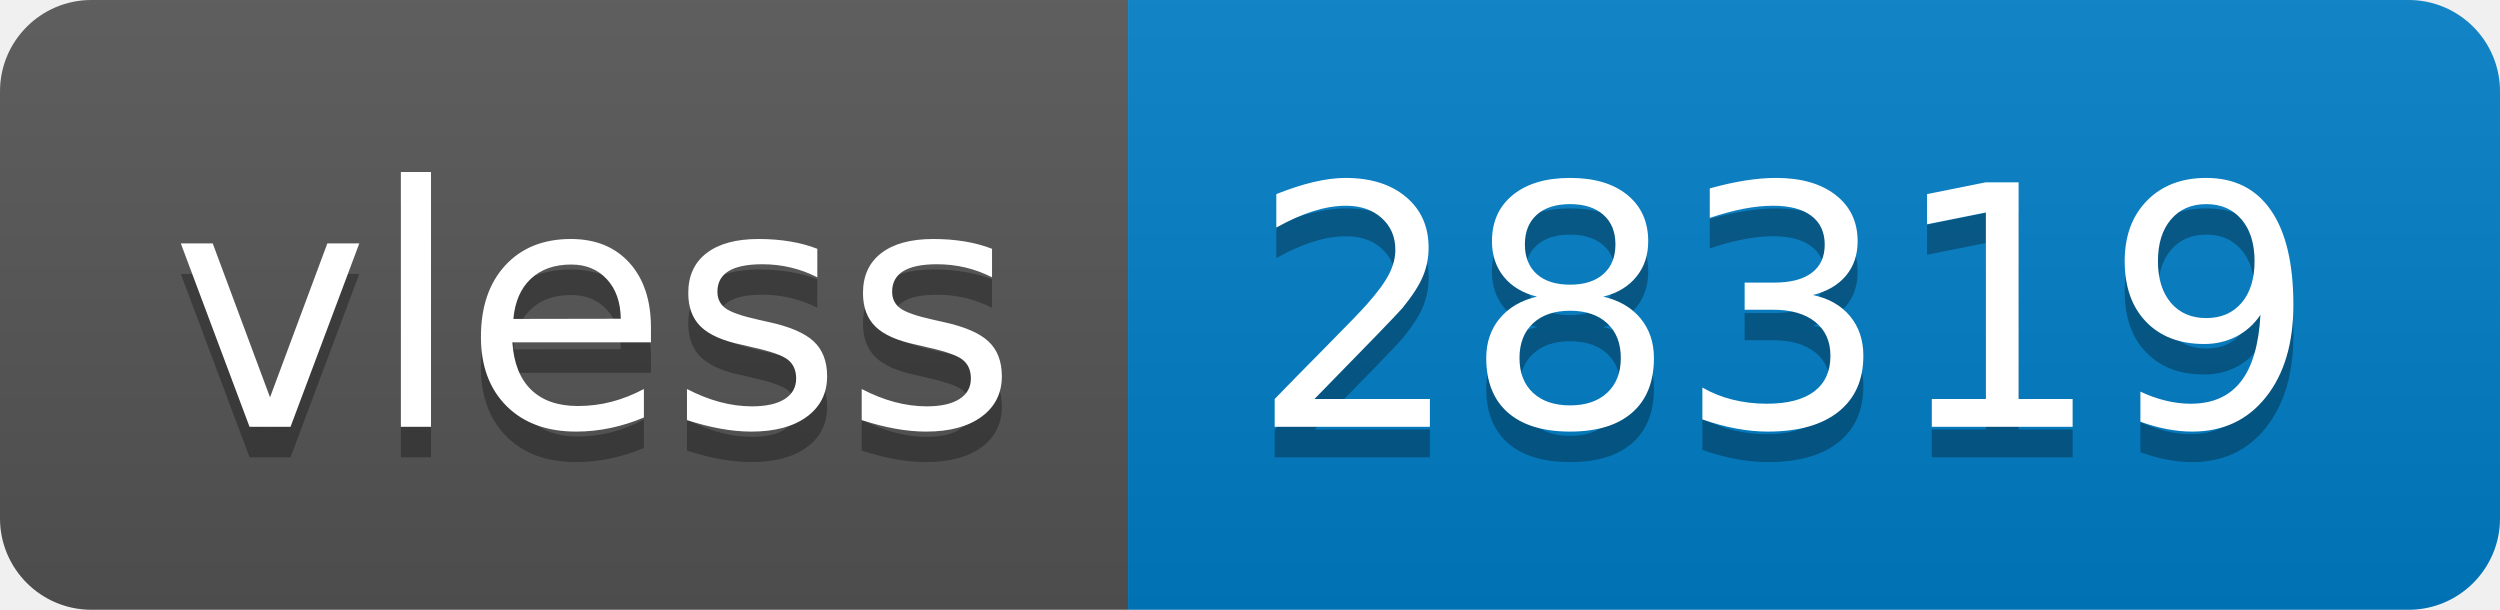
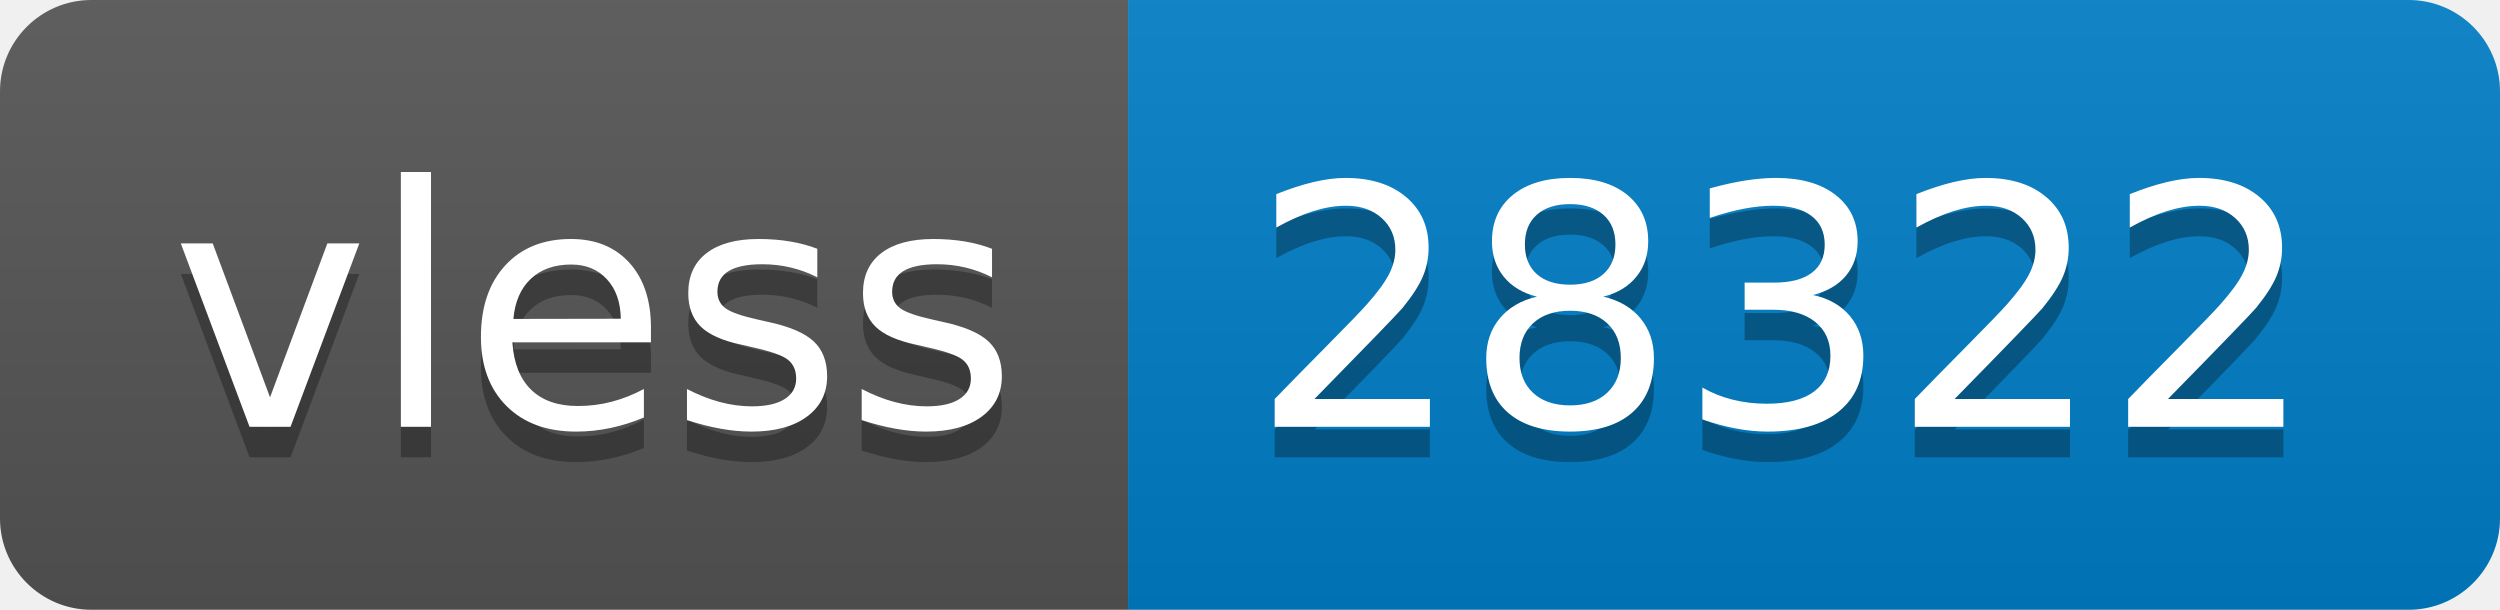
- <svg xmlns="http://www.w3.org/2000/svg" width="82" height="20" role="img" aria-label="vless: 28319">
+ <svg xmlns="http://www.w3.org/2000/svg" width="82" height="20" role="img" aria-label="vless: 28322">
  <linearGradient id="s" x2="0" y2="100%">
    <stop offset="0" stop-color="#bbb" stop-opacity=".1" />
    <stop offset="1" stop-opacity=".1" />
  </linearGradient>
  <clipPath id="r">
    <rect width="82" height="20" rx="3" fill="#fff" />
  </clipPath>
  <g clip-path="url(#r)">
    <rect width="37" height="20" fill="#555" />
    <rect x="37" width="45" height="20" fill="#007ec6" />
    <rect width="82" height="20" fill="url(#s)" />
  </g>
  <g fill="#fff" text-anchor="middle" font-family="Verdana,Geneva,DejaVu Sans,sans-serif" text-rendering="geometricPrecision" font-size="110">
    <text aria-hidden="true" x="195" y="150" fill="#010101" fill-opacity=".3" transform="scale(.1)" textLength="270">vless</text>
    <text x="195" y="140" transform="scale(.1)" fill="#fff" textLength="270">vless</text>
-     <text aria-hidden="true" x="585" y="150" fill="#010101" fill-opacity=".3" transform="scale(.1)" textLength="350">28319</text>
-     <text x="585" y="140" transform="scale(.1)" fill="#fff" textLength="350">28319</text>
+     <text aria-hidden="true" x="585" y="150" fill="#010101" fill-opacity=".3" transform="scale(.1)" textLength="350">28322</text>
+     <text x="585" y="140" transform="scale(.1)" fill="#fff" textLength="350">28322</text>
  </g>
</svg>
